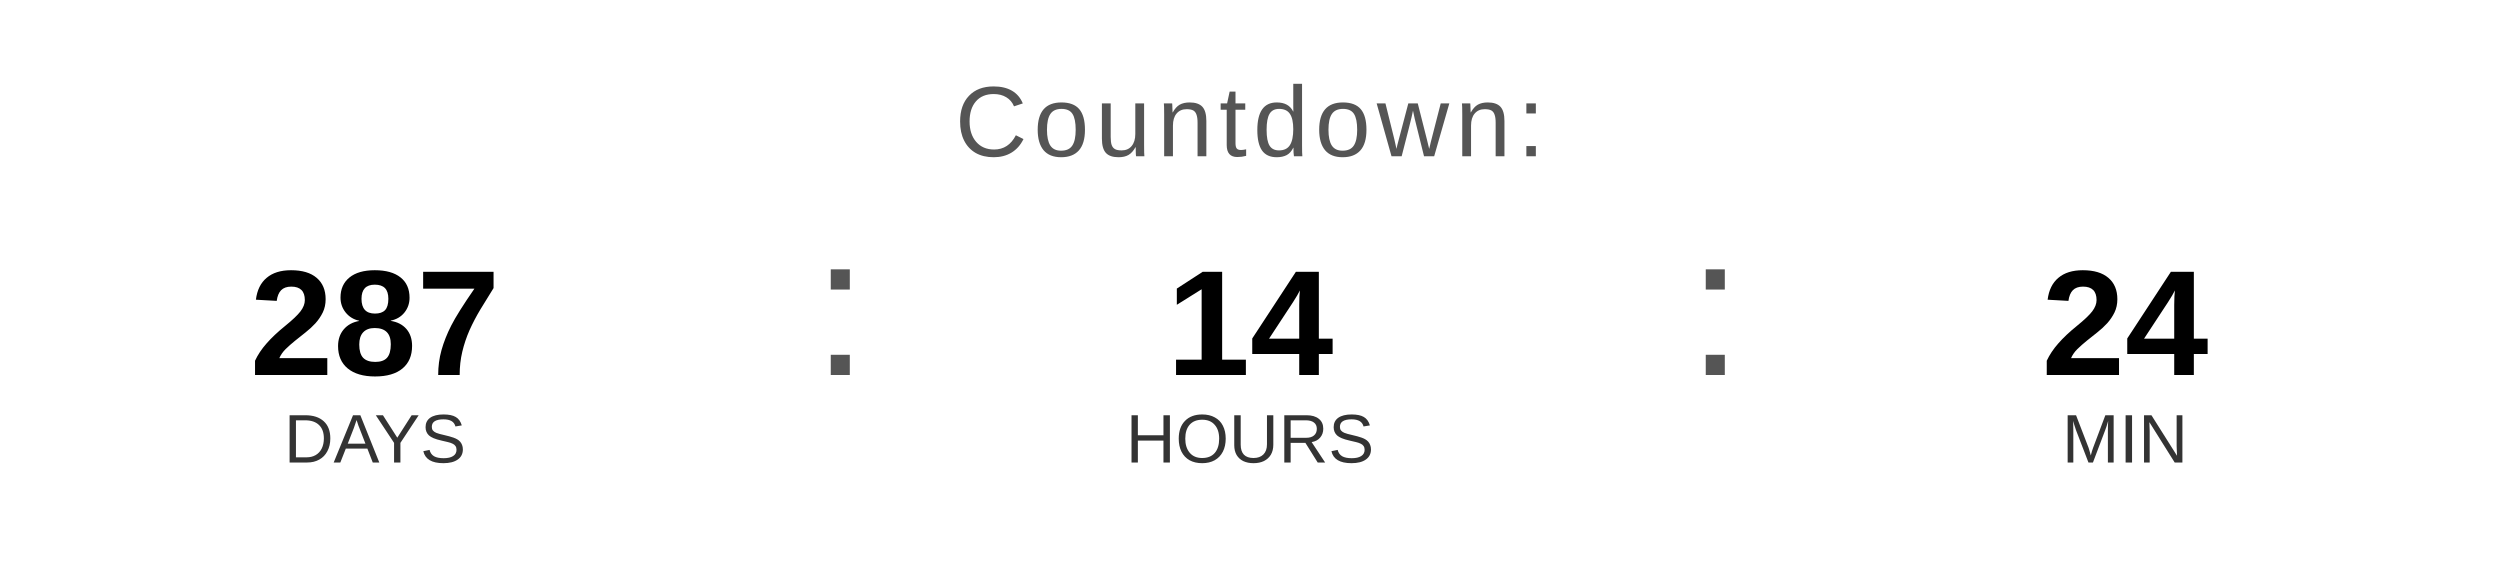
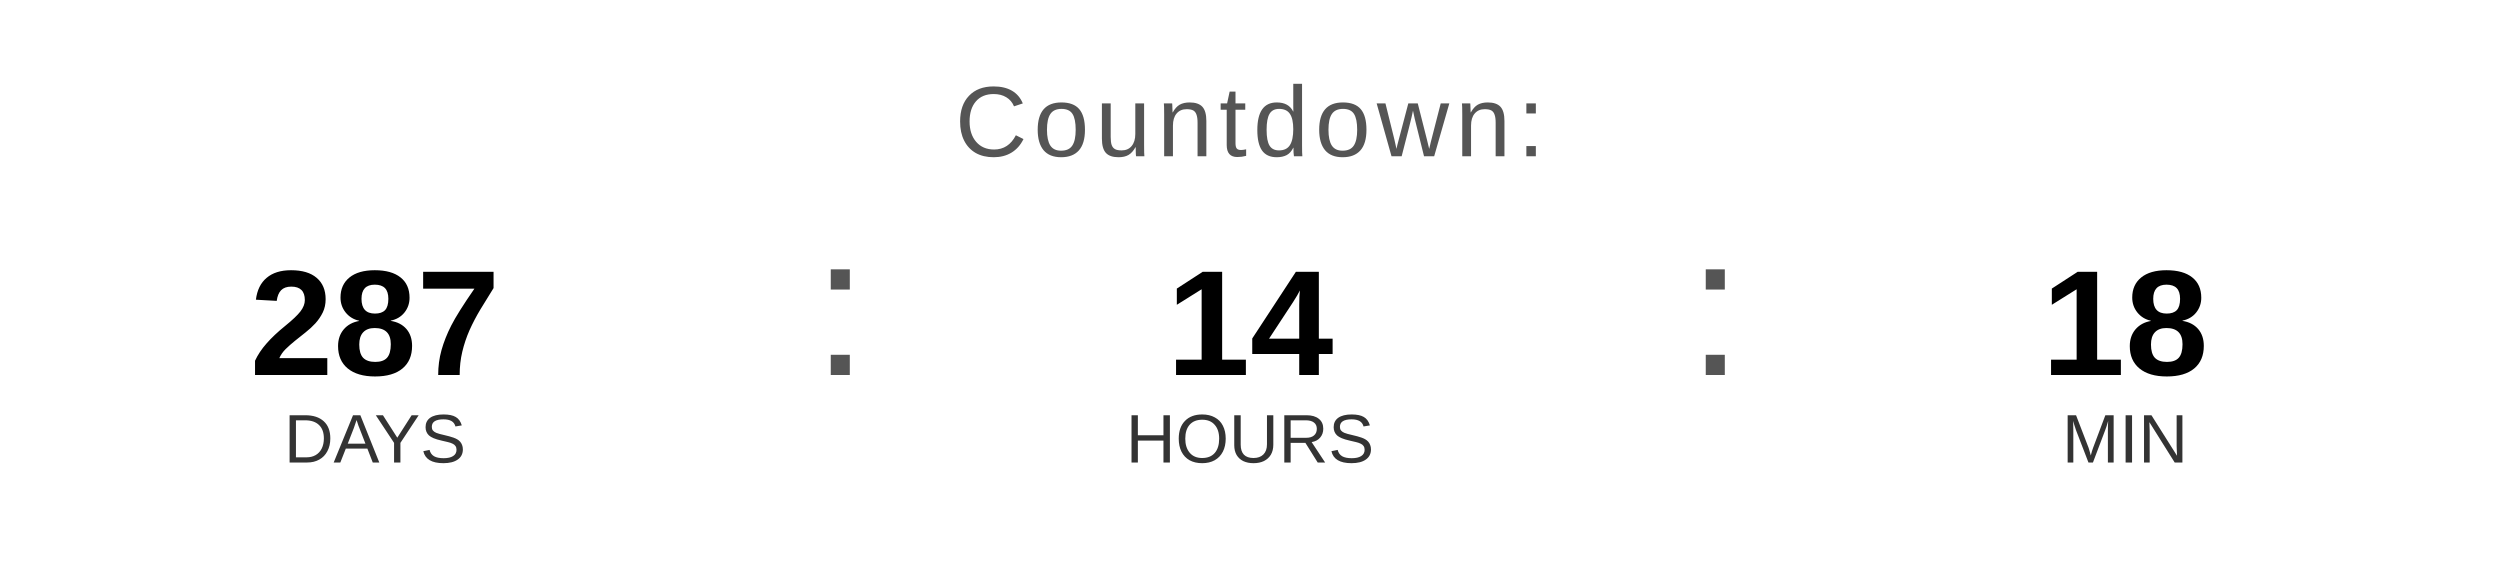
<svg xmlns="http://www.w3.org/2000/svg" width="400" height="90" viewBox="0 0 400 90">
  <text x="200" y="25" font-family="Arial, Helvetica, sans-serif" font-size="16" fill="#555555" text-anchor="middle" letter-spacing="1">
    Countdown:
  </text>
  <text x="60" y="60" font-family="Arial, Helvetica, sans-serif" font-size="24" font-weight="bold" fill="#000000" text-anchor="middle">287</text>
  <text x="60" y="74" font-family="Arial, Helvetica, sans-serif" font-size="11" fill="#333333" text-anchor="middle">DAYS</text>
  <text x="130" y="60" font-family="Arial, sans-serif" font-size="32" fill="#555555">:</text>
  <text x="200" y="60" font-family="Arial, Helvetica, sans-serif" font-size="24" font-weight="bold" fill="#000000" text-anchor="middle">14</text>
  <text x="200" y="74" font-family="Arial, Helvetica, sans-serif" font-size="11" fill="#333333" text-anchor="middle">HOURS</text>
  <text x="270" y="60" font-family="Arial, sans-serif" font-size="32" fill="#555555">:</text>
-   <text x="340" y="60" font-family="Arial, Helvetica, sans-serif" font-size="24" font-weight="bold" fill="#000000" text-anchor="middle">24</text>
+   <text x="340" y="60" font-family="Arial, Helvetica, sans-serif" font-size="24" font-weight="bold" fill="#000000" text-anchor="middle">18</text>
  <text x="340" y="74" font-family="Arial, Helvetica, sans-serif" font-size="11" fill="#333333" text-anchor="middle">MIN</text>
</svg>
